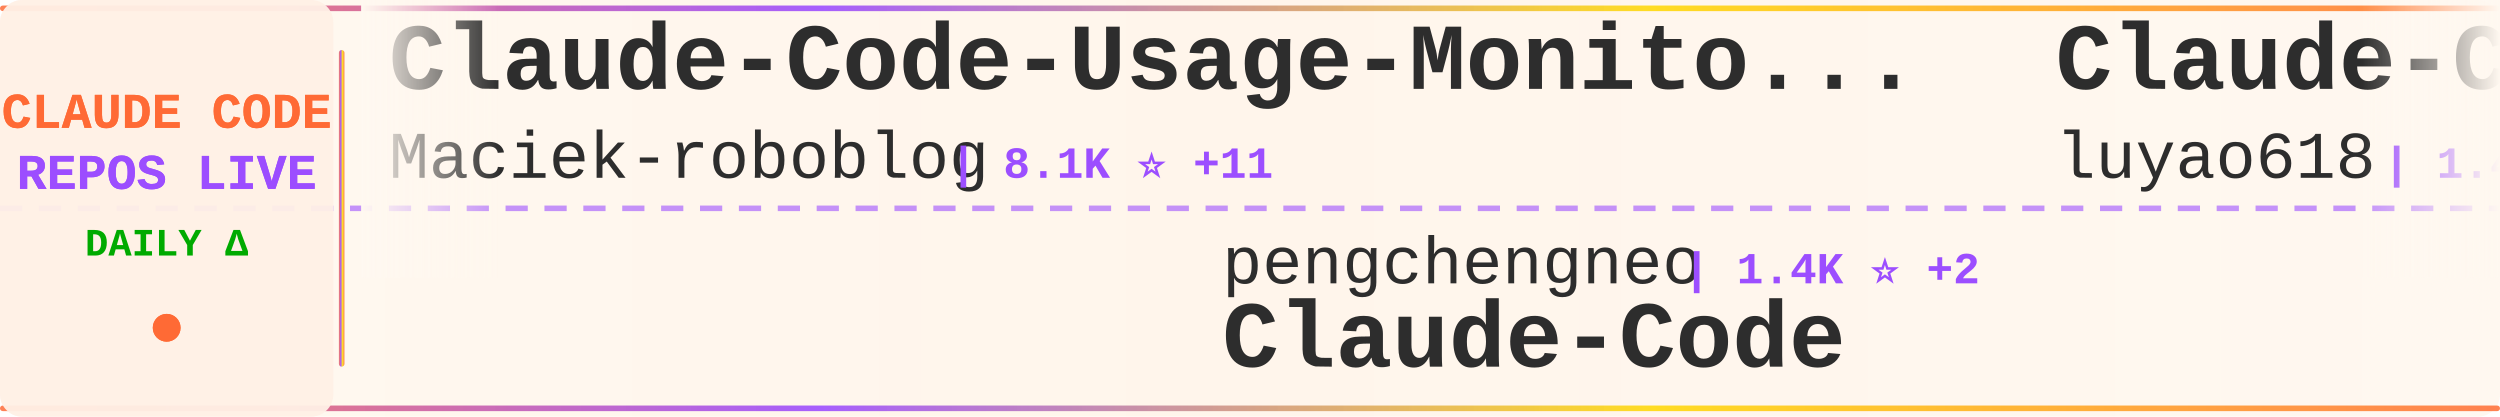
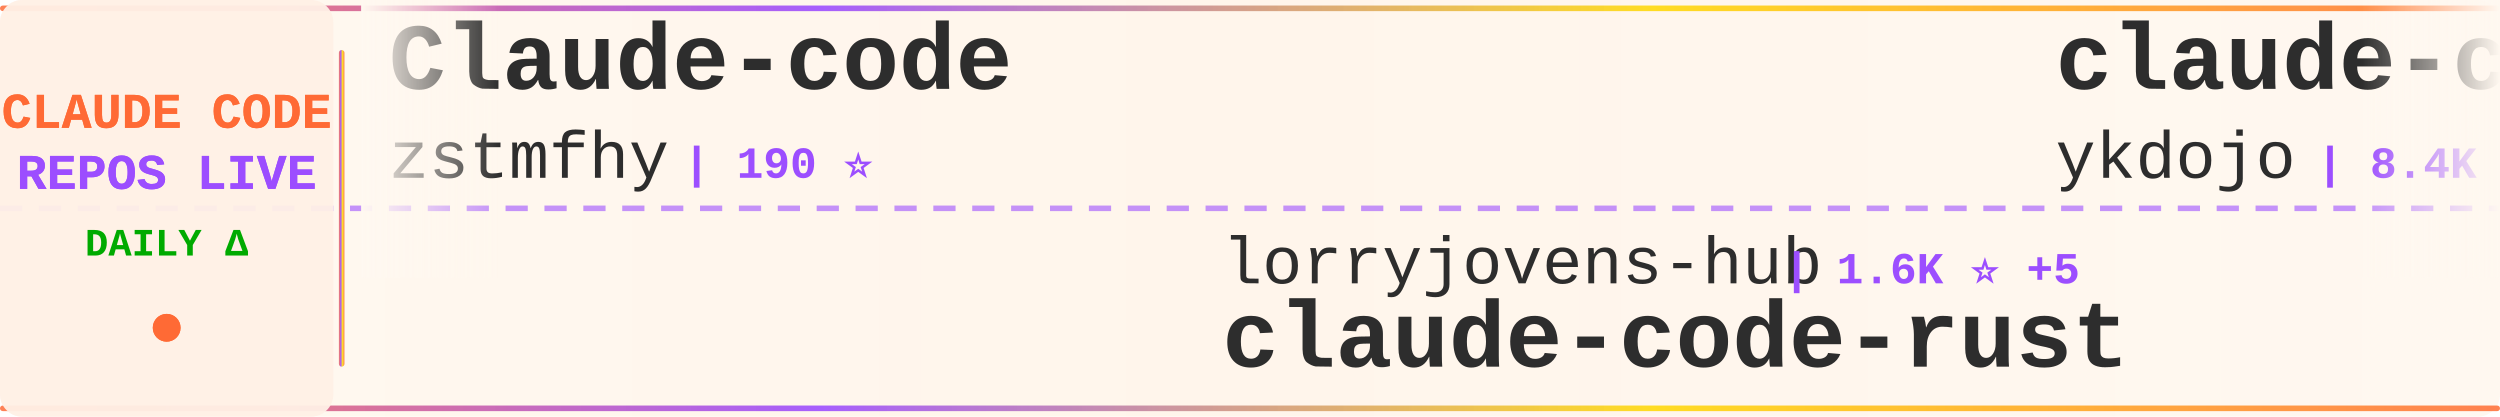
<svg xmlns="http://www.w3.org/2000/svg" width="900" height="150">
  <defs>
    <linearGradient id="tickerBg" x1="0%" y1="0%" x2="100%" y2="0%">
      <stop offset="0%" style="stop-color:#fff8f0;stop-opacity:0.98" />
      <stop offset="50%" style="stop-color:#fff5eb;stop-opacity:1" />
      <stop offset="100%" style="stop-color:#fff8f0;stop-opacity:0.98" />
    </linearGradient>
    <linearGradient id="borderGrad" x1="0%" y1="0%" x2="100%" y2="0%">
      <stop offset="0%" style="stop-color:#FF6B35;stop-opacity:0.85">
        <animate attributeName="stop-opacity" values="0.85;1;0.85" dur="2s" repeatCount="indefinite" />
      </stop>
      <stop offset="33%" style="stop-color:#9C4EFF;stop-opacity:0.9">
        <animate attributeName="stop-opacity" values="0.9;1;0.9" dur="2.2s" repeatCount="indefinite" />
      </stop>
      <stop offset="66%" style="stop-color:#FFD700;stop-opacity:0.85">
        <animate attributeName="stop-opacity" values="0.85;1;0.85" dur="1.8s" repeatCount="indefinite" />
      </stop>
      <stop offset="100%" style="stop-color:#FF6B35;stop-opacity:0.85">
        <animate attributeName="stop-opacity" values="0.85;1;0.85" dur="2s" repeatCount="indefinite" />
      </stop>
    </linearGradient>
    <filter id="textGlow">
      <feGaussianBlur stdDeviation="0.15" result="coloredBlur" />
      <feMerge>
        <feMergeNode in="coloredBlur" />
        <feMergeNode in="SourceGraphic" />
      </feMerge>
    </filter>
    <filter id="metricGlow">
      <feGaussianBlur stdDeviation="0.2" result="coloredBlur" />
      <feMerge>
        <feMergeNode in="coloredBlur" />
        <feMergeNode in="SourceGraphic" />
      </feMerge>
    </filter>
    <linearGradient id="leftFade" x1="0%" y1="0%" x2="100%" y2="0%">
      <stop offset="0%" style="stop-color:#fff8f0;stop-opacity:1" />
      <stop offset="100%" style="stop-color:#fff8f0;stop-opacity:0" />
    </linearGradient>
    <linearGradient id="rightFade" x1="0%" y1="0%" x2="100%" y2="0%">
      <stop offset="0%" style="stop-color:#fff8f0;stop-opacity:0" />
      <stop offset="100%" style="stop-color:#fff8f0;stop-opacity:1" />
    </linearGradient>
  </defs>
  <rect width="900" height="150" fill="url(#tickerBg)" rx="8" />
  <rect x="0" y="2" width="900" height="2" fill="url(#borderGrad)" rx="1" />
  <rect x="0" y="146" width="900" height="2" fill="url(#borderGrad)" rx="1" />
  <line x1="0" y1="75" x2="900" y2="75" stroke="#9C4EFF" stroke-width="2" stroke-dasharray="8 6" opacity="0.6" />
  <rect x="0" y="0" width="120" height="150" fill="#fff0e6" opacity="0.95" rx="8" />
  <text x="60" y="46" font-family="'Courier New', monospace" font-size="18" font-weight="bold" fill="#FF6B35" text-anchor="middle" filter="url(#textGlow)">
    CLAUDE CODE
  </text>
  <text x="60" y="68" font-family="'Courier New', monospace" font-size="18" font-weight="bold" fill="#9C4EFF" text-anchor="middle" filter="url(#textGlow)">
    REPOS LIVE
  </text>
  <text x="60" y="92" font-family="'Courier New', monospace" font-size="14" font-weight="bold" fill="#00aa00" text-anchor="middle">
    DAILY Δ
  </text>
  <circle cx="60" cy="118" r="5" fill="#FF6B35" filter="url(#metricGlow)">
    <animate attributeName="r" values="4;6;4" dur="1.5s" repeatCount="indefinite" />
    <animate attributeName="opacity" values="0.6;1;0.6" dur="1.5s" repeatCount="indefinite" />
  </circle>
  <rect x="122" y="18" width="2" height="114" fill="url(#borderGrad)" rx="1" />
  <clipPath id="tickerClip">
    <rect x="130" y="0" width="770" height="150" />
  </clipPath>
  <g clip-path="url(#tickerClip)">
    <g id="tickerItems">
      <animateTransform attributeName="transform" attributeType="XML" type="translate" from="0 0" to="-3000 0" dur="54s" repeatCount="indefinite" />
      <g transform="translate(0, 0)">
-         <text x="140" y="32" font-family="'Courier New', monospace" font-size="34" font-weight="bold" fill="#2d2d2d">Claude-Code-Usage-Monito...</text>
-         <text x="140" y="64" font-family="'Courier New', monospace" font-size="24" font-weight="normal" fill="#2d2d2d" opacity="1.0">Maciek-roboblog</text>
-         <text x="342" y="64" font-family="'Courier New', monospace" font-size="16" font-weight="bold" fill="#9C4EFF"> | 8.1K ⭐ +11</text>
+         <text x="140" y="32" font-family="'Courier New', monospace" font-size="34" font-weight="bold" fill="#2d2d2d">Claude-code</text>
+         <text x="140" y="64" font-family="'Courier New', monospace" font-size="24" font-weight="normal" fill="#2d2d2d" opacity="1.0">zstmfhy</text>
+         <text x="246" y="64" font-family="'Courier New', monospace" font-size="16" font-weight="bold" fill="#9C4EFF"> | 190 ⭐</text>
      </g>
      <g transform="translate(300, 0)">
-         <text x="140" y="102" font-family="'Courier New', monospace" font-size="24" font-weight="normal" fill="#2d2d2d" opacity="1.0">pengchengneo</text>
-         <text x="306" y="102" font-family="'Courier New', monospace" font-size="16" font-weight="bold" fill="#9C4EFF"> | 1.4K ⭐ +2</text>
-         <text x="140" y="132" font-family="'Courier New', monospace" font-size="34" font-weight="bold" fill="#2d2d2d">Claude-Code</text>
+         <text x="140" y="102" font-family="'Courier New', monospace" font-size="24" font-weight="normal" fill="#2d2d2d" opacity="1.0">lorryjovens-hub</text>
+         <text x="342" y="102" font-family="'Courier New', monospace" font-size="16" font-weight="bold" fill="#9C4EFF"> | 1.6K ⭐ +5</text>
+         <text x="140" y="132" font-family="'Courier New', monospace" font-size="34" font-weight="bold" fill="#2d2d2d">claude-code-rust</text>
      </g>
      <g transform="translate(600, 0)">
-         <text x="140" y="32" font-family="'Courier New', monospace" font-size="34" font-weight="bold" fill="#2d2d2d">Claude-Code-Source-Study</text>
-         <text x="140" y="64" font-family="'Courier New', monospace" font-size="24" font-weight="normal" fill="#2d2d2d" opacity="1.0">luyao618</text>
-         <text x="258" y="64" font-family="'Courier New', monospace" font-size="16" font-weight="bold" fill="#9C4EFF"> | 1.4K ⭐ +8</text>
+         <text x="140" y="32" font-family="'Courier New', monospace" font-size="34" font-weight="bold" fill="#2d2d2d">claude-code-tips</text>
+         <text x="140" y="64" font-family="'Courier New', monospace" font-size="24" font-weight="normal" fill="#2d2d2d" opacity="1.0">ykdojo</text>
+         <text x="234" y="64" font-family="'Courier New', monospace" font-size="16" font-weight="bold" fill="#9C4EFF"> | 8.4K ⭐ +19</text>
      </g>
      <g transform="translate(900, 0)">
-         <text x="140" y="102" font-family="'Courier New', monospace" font-size="24" font-weight="normal" fill="#2d2d2d" opacity="1.0">centminmod</text>
-         <text x="282" y="102" font-family="'Courier New', monospace" font-size="16" font-weight="bold" fill="#9C4EFF"> | 2.3K ⭐ +2</text>
-         <text x="140" y="132" font-family="'Courier New', monospace" font-size="34" font-weight="bold" fill="#2d2d2d">my-claude-code-setup</text>
+         <text x="140" y="102" font-family="'Courier New', monospace" font-size="24" font-weight="normal" fill="#2d2d2d" opacity="1.0">farion1231</text>
+         <text x="282" y="102" font-family="'Courier New', monospace" font-size="16" font-weight="bold" fill="#9C4EFF"> | 79.1K ⭐ +745</text>
+         <text x="140" y="132" font-family="'Courier New', monospace" font-size="34" font-weight="bold" fill="#2d2d2d">cc-switch</text>
      </g>
      <g transform="translate(1200, 0)">
-         <text x="140" y="32" font-family="'Courier New', monospace" font-size="34" font-weight="bold" fill="#2d2d2d">claude-code-security-rev...</text>
-         <text x="140" y="64" font-family="'Courier New', monospace" font-size="24" font-weight="normal" fill="#2d2d2d" opacity="1.0">anthropics</text>
-         <text x="282" y="64" font-family="'Courier New', monospace" font-size="16" font-weight="bold" fill="#9C4EFF"> | 4.7K ⭐ +7</text>
+         <text x="140" y="32" font-family="'Courier New', monospace" font-size="34" font-weight="bold" fill="#2d2d2d">Claude-Code</text>
+         <text x="140" y="64" font-family="'Courier New', monospace" font-size="24" font-weight="normal" fill="#2d2d2d" opacity="1.0">pengchengneo</text>
+         <text x="306" y="64" font-family="'Courier New', monospace" font-size="16" font-weight="bold" fill="#9C4EFF"> | 1.4K ⭐ +2</text>
      </g>
      <g transform="translate(1500, 0)">
-         <text x="140" y="102" font-family="'Courier New', monospace" font-size="24" font-weight="normal" fill="#2d2d2d" opacity="1.0">repowise-dev</text>
-         <text x="306" y="102" font-family="'Courier New', monospace" font-size="16" font-weight="bold" fill="#9C4EFF"> | 1.1K ⭐ +3</text>
-         <text x="140" y="132" font-family="'Courier New', monospace" font-size="34" font-weight="bold" fill="#2d2d2d">claude-code-prompts</text>
+         <text x="140" y="102" font-family="'Courier New', monospace" font-size="24" font-weight="normal" fill="#2d2d2d" opacity="1.0">disler</text>
+         <text x="234" y="102" font-family="'Courier New', monospace" font-size="16" font-weight="bold" fill="#9C4EFF"> | 3.7K ⭐ +3</text>
+         <text x="140" y="132" font-family="'Courier New', monospace" font-size="34" font-weight="bold" fill="#2d2d2d">claude-code-hooks-master...</text>
      </g>
      <g transform="translate(1800, 0)">
-         <text x="140" y="32" font-family="'Courier New', monospace" font-size="34" font-weight="bold" fill="#2d2d2d">claude-code-tudou</text>
-         <text x="140" y="64" font-family="'Courier New', monospace" font-size="24" font-weight="normal" fill="#2d2d2d" opacity="1.0">AICoderTudou</text>
-         <text x="306" y="64" font-family="'Courier New', monospace" font-size="16" font-weight="bold" fill="#9C4EFF"> | 501 ⭐</text>
+         <text x="140" y="32" font-family="'Courier New', monospace" font-size="34" font-weight="bold" fill="#2d2d2d">claude-code-infrastructu...</text>
+         <text x="140" y="64" font-family="'Courier New', monospace" font-size="24" font-weight="normal" fill="#2d2d2d" opacity="1.0">diet103</text>
+         <text x="246" y="64" font-family="'Courier New', monospace" font-size="16" font-weight="bold" fill="#9C4EFF"> | 9.7K ⭐ +3</text>
      </g>
      <g transform="translate(2100, 0)">
-         <text x="140" y="102" font-family="'Courier New', monospace" font-size="24" font-weight="normal" fill="#2d2d2d" opacity="1.0">SeemSeam</text>
-         <text x="258" y="102" font-family="'Courier New', monospace" font-size="16" font-weight="bold" fill="#9C4EFF"> | 2.7K ⭐ +7</text>
-         <text x="140" y="132" font-family="'Courier New', monospace" font-size="34" font-weight="bold" fill="#2d2d2d">claude_codex_bridge</text>
+         <text x="140" y="102" font-family="'Courier New', monospace" font-size="24" font-weight="normal" fill="#2d2d2d" opacity="1.0">anthropics</text>
+         <text x="282" y="102" font-family="'Courier New', monospace" font-size="16" font-weight="bold" fill="#9C4EFF"> | 7.7K ⭐ +8</text>
+         <text x="140" y="132" font-family="'Courier New', monospace" font-size="34" font-weight="bold" fill="#2d2d2d">claude-code-action</text>
      </g>
      <g transform="translate(2400, 0)">
-         <text x="140" y="32" font-family="'Courier New', monospace" font-size="34" font-weight="bold" fill="#2d2d2d">Claude-code</text>
-         <text x="140" y="64" font-family="'Courier New', monospace" font-size="24" font-weight="normal" fill="#2d2d2d" opacity="1.0">fazxes</text>
-         <text x="234" y="64" font-family="'Courier New', monospace" font-size="16" font-weight="bold" fill="#9C4EFF"> | 217 ⭐ +1</text>
+         <text x="140" y="32" font-family="'Courier New', monospace" font-size="34" font-weight="bold" fill="#2d2d2d">claude-code-source-build</text>
+         <text x="140" y="64" font-family="'Courier New', monospace" font-size="24" font-weight="normal" fill="#2d2d2d" opacity="1.0">andrew-kramer-inno</text>
+         <text x="378" y="64" font-family="'Courier New', monospace" font-size="16" font-weight="bold" fill="#9C4EFF"> | 590 ⭐</text>
      </g>
      <g transform="translate(2700, 0)">
-         <text x="140" y="102" font-family="'Courier New', monospace" font-size="24" font-weight="normal" fill="#2d2d2d" opacity="1.0">sugyan</text>
-         <text x="234" y="102" font-family="'Courier New', monospace" font-size="16" font-weight="bold" fill="#9C4EFF"> | 1.1K ⭐ +1</text>
-         <text x="140" y="132" font-family="'Courier New', monospace" font-size="34" font-weight="bold" fill="#2d2d2d">claude-code-webui</text>
+         <text x="140" y="102" font-family="'Courier New', monospace" font-size="24" font-weight="normal" fill="#2d2d2d" opacity="1.0">frankbria</text>
+         <text x="270" y="102" font-family="'Courier New', monospace" font-size="16" font-weight="bold" fill="#9C4EFF"> | 9.2K ⭐ +4</text>
+         <text x="140" y="132" font-family="'Courier New', monospace" font-size="34" font-weight="bold" fill="#2d2d2d">ralph-claude-code</text>
      </g>
      <g transform="translate(3000, 0)">
-         <text x="140" y="32" font-family="'Courier New', monospace" font-size="34" font-weight="bold" fill="#2d2d2d">Claude-Code-Usage-Monito...</text>
-         <text x="140" y="64" font-family="'Courier New', monospace" font-size="24" font-weight="normal" fill="#2d2d2d" opacity="1.0">Maciek-roboblog</text>
-         <text x="342" y="64" font-family="'Courier New', monospace" font-size="16" font-weight="bold" fill="#9C4EFF"> | 8.1K ⭐ +11</text>
+         <text x="140" y="32" font-family="'Courier New', monospace" font-size="34" font-weight="bold" fill="#2d2d2d">Claude-code</text>
+         <text x="140" y="64" font-family="'Courier New', monospace" font-size="24" font-weight="normal" fill="#2d2d2d" opacity="1.0">zstmfhy</text>
+         <text x="246" y="64" font-family="'Courier New', monospace" font-size="16" font-weight="bold" fill="#9C4EFF"> | 190 ⭐</text>
      </g>
      <g transform="translate(3300, 0)">
-         <text x="140" y="102" font-family="'Courier New', monospace" font-size="24" font-weight="normal" fill="#2d2d2d" opacity="1.0">pengchengneo</text>
-         <text x="306" y="102" font-family="'Courier New', monospace" font-size="16" font-weight="bold" fill="#9C4EFF"> | 1.4K ⭐ +2</text>
-         <text x="140" y="132" font-family="'Courier New', monospace" font-size="34" font-weight="bold" fill="#2d2d2d">Claude-Code</text>
+         <text x="140" y="102" font-family="'Courier New', monospace" font-size="24" font-weight="normal" fill="#2d2d2d" opacity="1.0">lorryjovens-hub</text>
+         <text x="342" y="102" font-family="'Courier New', monospace" font-size="16" font-weight="bold" fill="#9C4EFF"> | 1.6K ⭐ +5</text>
+         <text x="140" y="132" font-family="'Courier New', monospace" font-size="34" font-weight="bold" fill="#2d2d2d">claude-code-rust</text>
      </g>
      <g transform="translate(3600, 0)">
-         <text x="140" y="32" font-family="'Courier New', monospace" font-size="34" font-weight="bold" fill="#2d2d2d">Claude-Code-Source-Study</text>
-         <text x="140" y="64" font-family="'Courier New', monospace" font-size="24" font-weight="normal" fill="#2d2d2d" opacity="1.0">luyao618</text>
-         <text x="258" y="64" font-family="'Courier New', monospace" font-size="16" font-weight="bold" fill="#9C4EFF"> | 1.4K ⭐ +8</text>
+         <text x="140" y="32" font-family="'Courier New', monospace" font-size="34" font-weight="bold" fill="#2d2d2d">claude-code-tips</text>
+         <text x="140" y="64" font-family="'Courier New', monospace" font-size="24" font-weight="normal" fill="#2d2d2d" opacity="1.0">ykdojo</text>
+         <text x="234" y="64" font-family="'Courier New', monospace" font-size="16" font-weight="bold" fill="#9C4EFF"> | 8.4K ⭐ +19</text>
      </g>
      <g transform="translate(3900, 0)">
-         <text x="140" y="102" font-family="'Courier New', monospace" font-size="24" font-weight="normal" fill="#2d2d2d" opacity="1.0">centminmod</text>
-         <text x="282" y="102" font-family="'Courier New', monospace" font-size="16" font-weight="bold" fill="#9C4EFF"> | 2.3K ⭐ +2</text>
-         <text x="140" y="132" font-family="'Courier New', monospace" font-size="34" font-weight="bold" fill="#2d2d2d">my-claude-code-setup</text>
+         <text x="140" y="102" font-family="'Courier New', monospace" font-size="24" font-weight="normal" fill="#2d2d2d" opacity="1.0">farion1231</text>
+         <text x="282" y="102" font-family="'Courier New', monospace" font-size="16" font-weight="bold" fill="#9C4EFF"> | 79.1K ⭐ +745</text>
+         <text x="140" y="132" font-family="'Courier New', monospace" font-size="34" font-weight="bold" fill="#2d2d2d">cc-switch</text>
      </g>
    </g>
  </g>
  <rect x="130" y="0" width="50" height="100" fill="url(#leftFade)" />
  <rect x="850" y="0" width="50" height="100" fill="url(#rightFade)" />
</svg>
